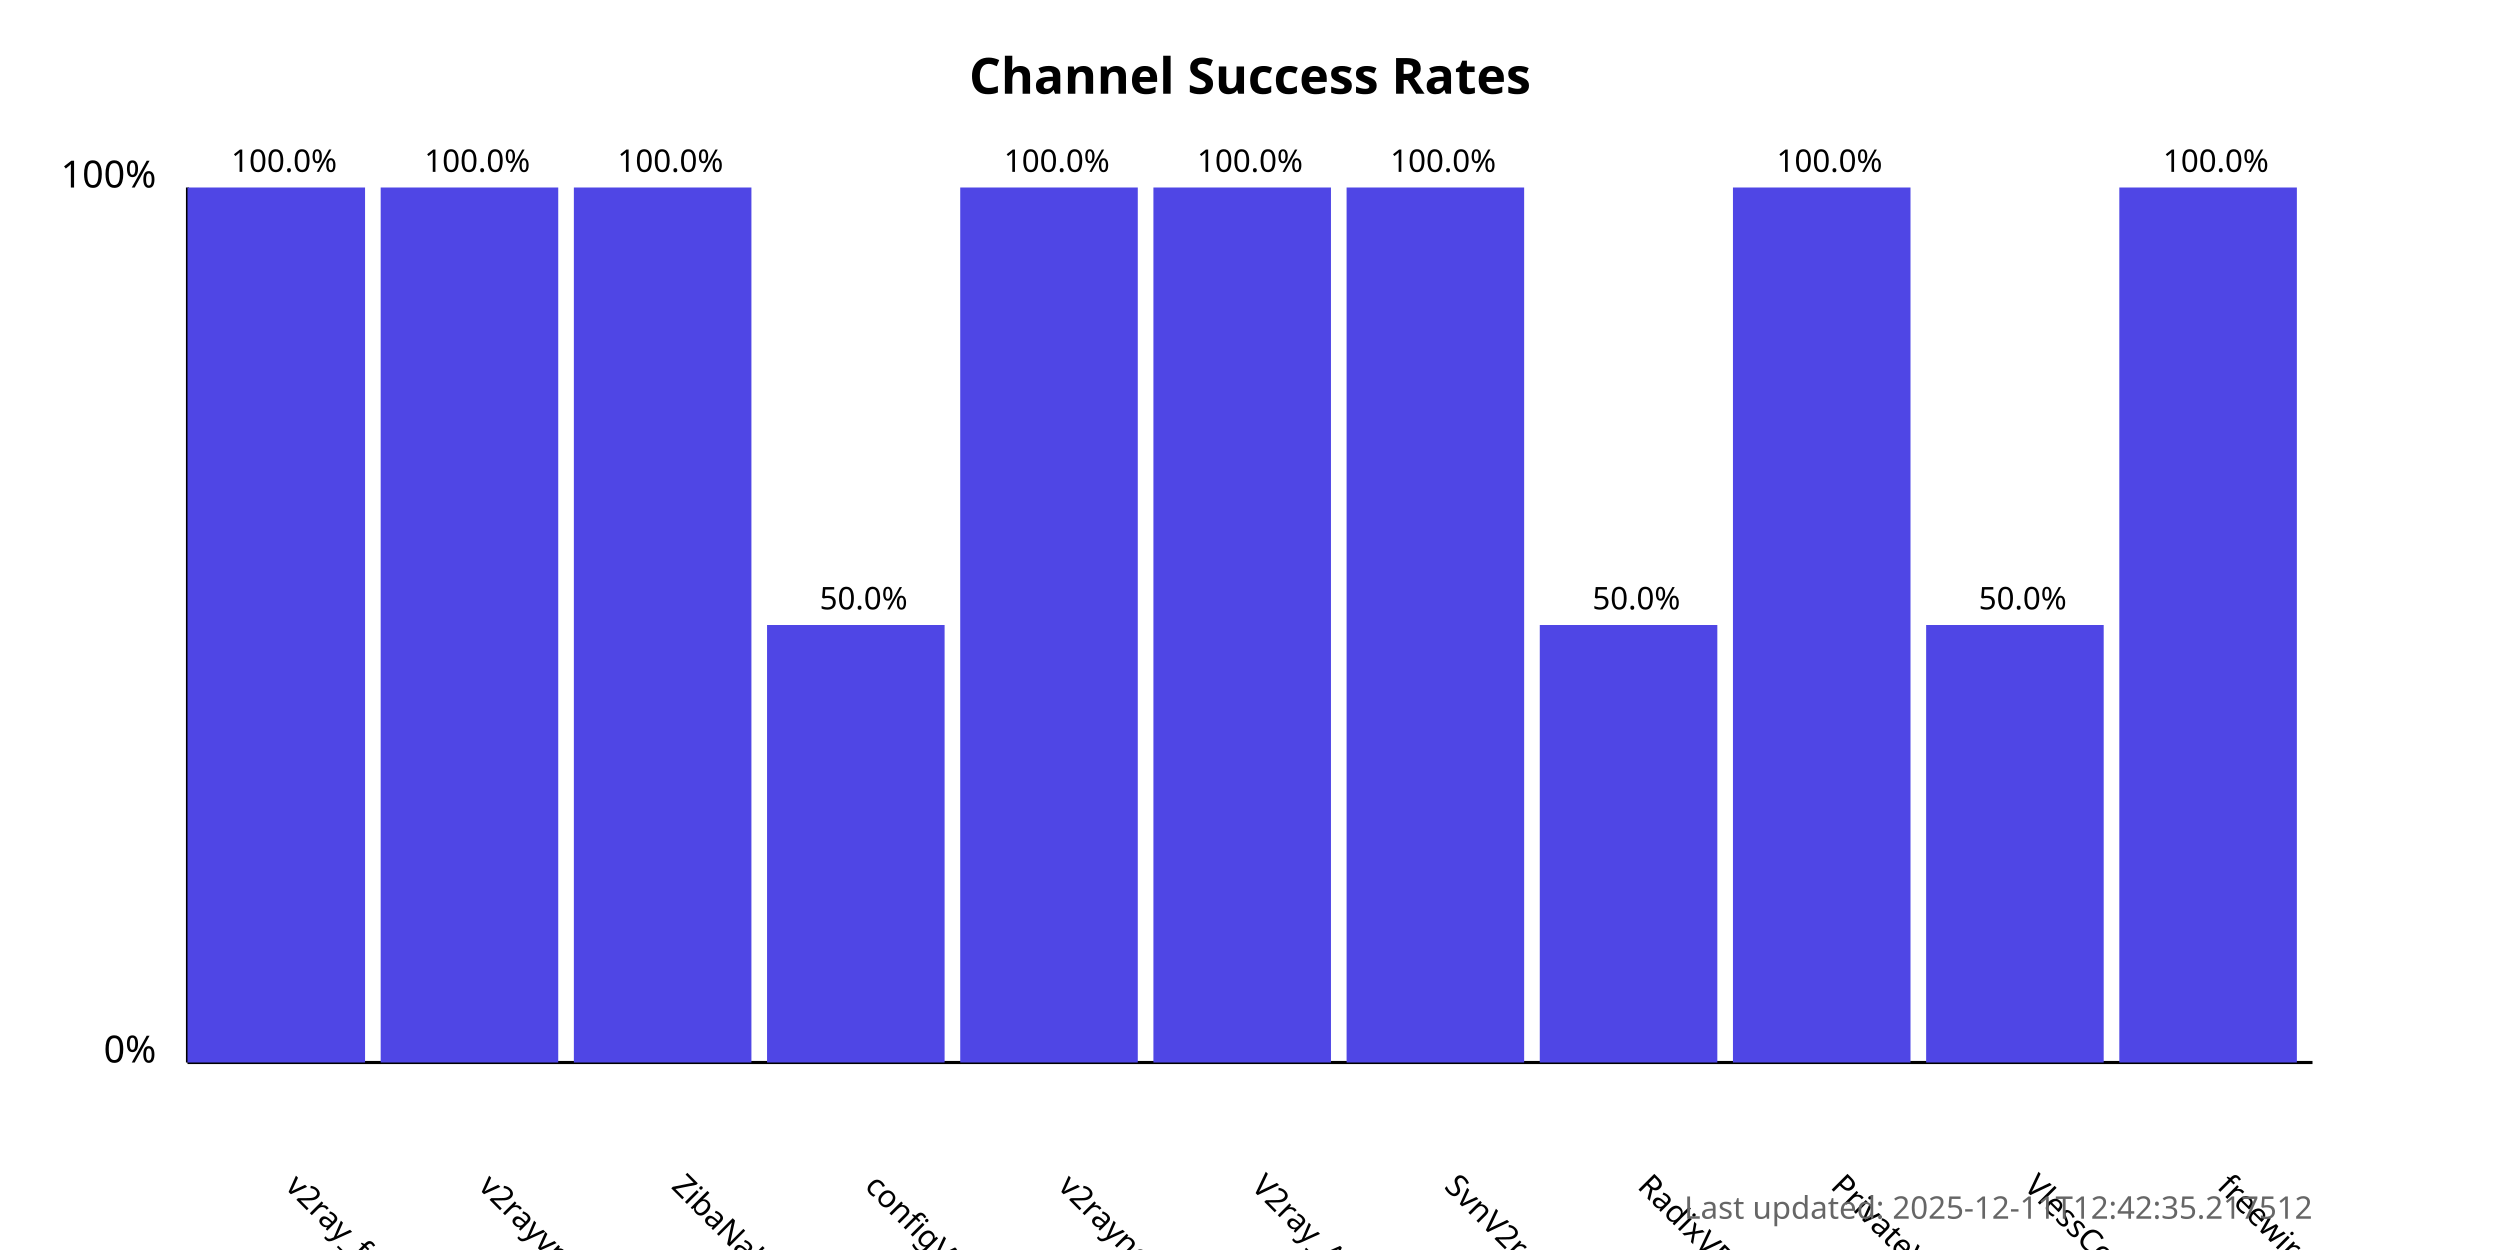
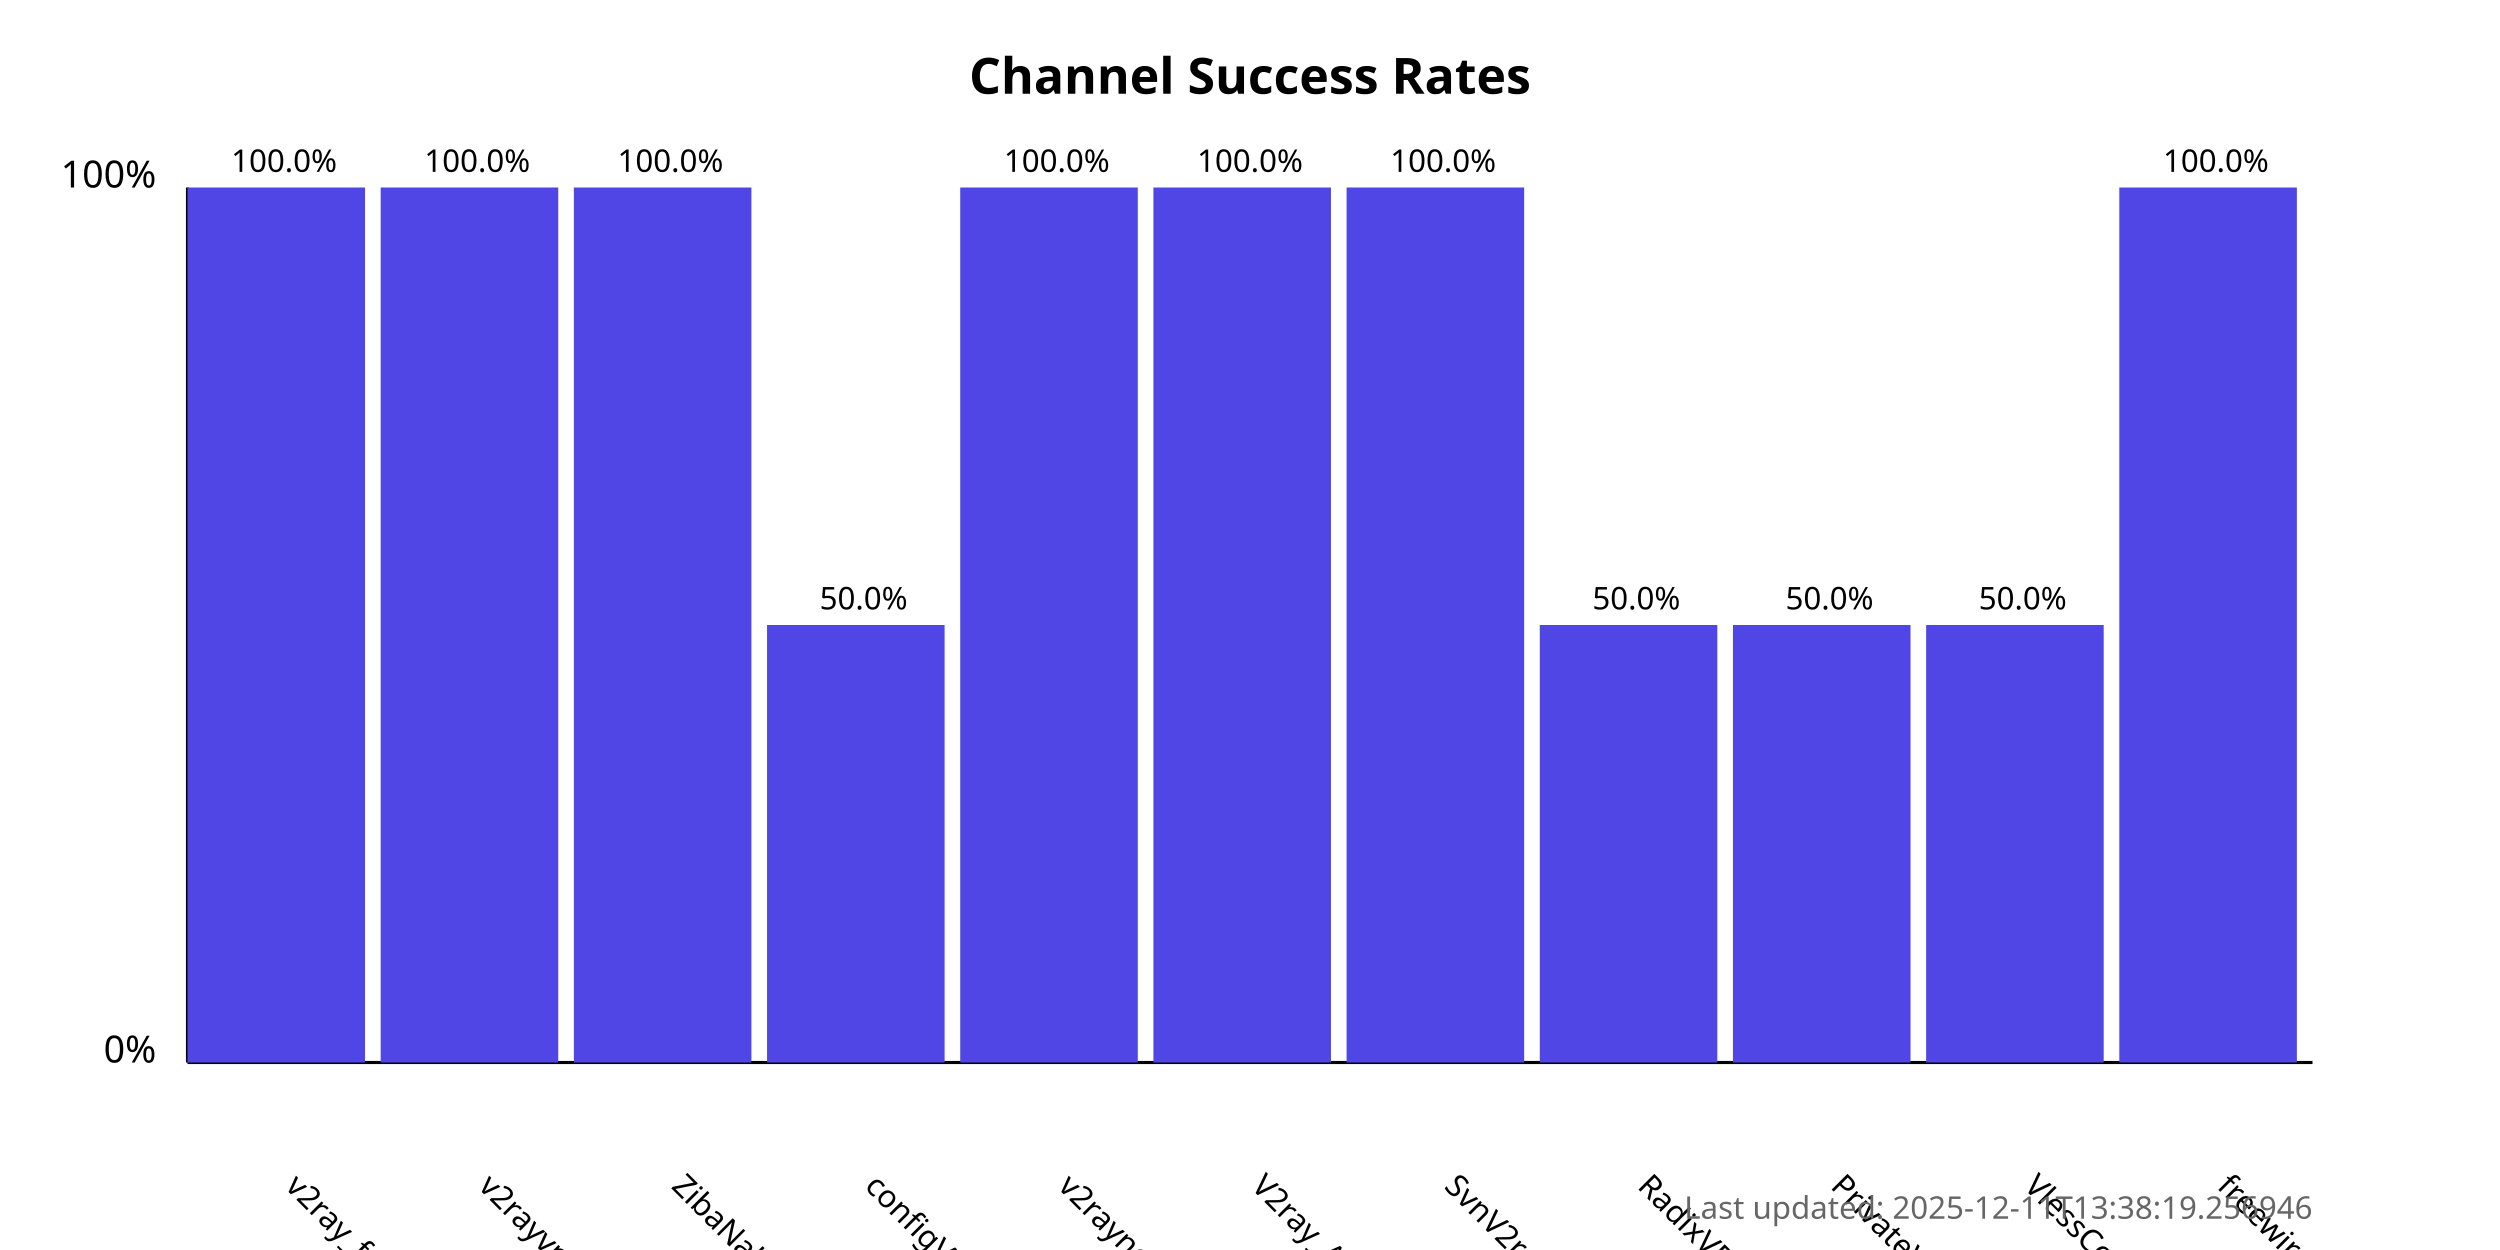
<svg xmlns="http://www.w3.org/2000/svg" width="800" height="400">
  <style>
            .chart-title { font: bold 16px sans-serif; }
            .axis-label { font: 12px sans-serif; }
            .tick-label { font: 10px sans-serif; }
            .bar { fill: #4f46e5; }
            .bar:hover { fill: #6366f1; }
            .timestamp { font: 10px sans-serif; fill: #666; }
        </style>
  <text x="400.0" y="30" text-anchor="middle" class="chart-title">
            Channel Success Rates
        </text>
  <line x1="60" y1="340" x2="60" y2="60" stroke="black" stroke-width="1" />
  <line x1="60" y1="340" x2="740" y2="340" stroke="black" stroke-width="1" />
  <text x="50" y="340" text-anchor="end" class="axis-label">0%</text>
  <text x="50" y="60" text-anchor="end" class="axis-label">100%</text>
  <g>
    <rect x="60" y="60.0" width="56.818" height="280.0" class="bar" />
    <text x="90.909" y="380" transform="rotate(45, 90.90909, 380)" text-anchor="start" class="tick-label">
                v2ray_free_conf
            </text>
    <text x="90.909" y="55.0" text-anchor="middle" class="tick-label">
                100.0%
            </text>
  </g>
  <g>
    <rect x="121.818" y="60.0" width="56.818" height="280.0" class="bar" />
    <text x="152.727" y="380" transform="rotate(45, 152.7273, 380)" text-anchor="start" class="tick-label">
                v2rayvpno
            </text>
    <text x="152.727" y="55.0" text-anchor="middle" class="tick-label">
                100.0%
            </text>
  </g>
  <g>
    <rect x="183.636" y="60.0" width="56.818" height="280.0" class="bar" />
    <text x="214.545" y="380" transform="rotate(45, 214.5455, 380)" text-anchor="start" class="tick-label">
                ZibaNabz
            </text>
    <text x="214.545" y="55.0" text-anchor="middle" class="tick-label">
                100.0%
            </text>
  </g>
  <g>
    <rect x="245.455" y="200.0" width="56.818" height="140.0" class="bar" />
    <text x="276.364" y="380" transform="rotate(45, 276.3636, 380)" text-anchor="start" class="tick-label">
                configV2rayForFree
            </text>
    <text x="276.364" y="195.0" text-anchor="middle" class="tick-label">
                50.0%
            </text>
  </g>
  <g>
    <rect x="307.273" y="60.0" width="56.818" height="280.0" class="bar" />
    <text x="338.182" y="380" transform="rotate(45, 338.1818, 380)" text-anchor="start" class="tick-label">
                v2rayngvpn
            </text>
    <text x="338.182" y="55.0" text-anchor="middle" class="tick-label">
                100.0%
            </text>
  </g>
  <g>
    <rect x="369.091" y="60.0" width="56.818" height="280.0" class="bar" />
    <text x="400.0" y="380" transform="rotate(45, 400.0, 380)" text-anchor="start" class="tick-label">
                V2ray_Alpha
            </text>
    <text x="400.0" y="55.0" text-anchor="middle" class="tick-label">
                100.0%
            </text>
  </g>
  <g>
    <rect x="430.909" y="60.0" width="56.818" height="280.0" class="bar" />
    <text x="461.818" y="380" transform="rotate(45, 461.8182, 380)" text-anchor="start" class="tick-label">
                SvnV2ray
            </text>
    <text x="461.818" y="55.0" text-anchor="middle" class="tick-label">
                100.0%
            </text>
  </g>
  <g>
    <rect x="492.727" y="200.0" width="56.818" height="140.0" class="bar" />
    <text x="523.636" y="380" transform="rotate(45, 523.6364, 380)" text-anchor="start" class="tick-label">
                RadixVPN
            </text>
    <text x="523.636" y="195.0" text-anchor="middle" class="tick-label">
                50.0%
            </text>
  </g>
  <g>
-     <rect x="554.545" y="60.0" width="56.818" height="280.0" class="bar" />
+     <rect x="554.545" y="200.0" width="56.818" height="140.0" class="bar" />
    <text x="585.455" y="380" transform="rotate(45, 585.4545, 380)" text-anchor="start" class="tick-label">
                PrivateVPNs
            </text>
-     <text x="585.455" y="55.0" text-anchor="middle" class="tick-label">
-                 100.0%
+     <text x="585.455" y="195.0" text-anchor="middle" class="tick-label">
+                 50.0%
            </text>
  </g>
  <g>
    <rect x="616.364" y="200.0" width="56.818" height="140.0" class="bar" />
    <text x="647.273" y="380" transform="rotate(45, 647.2727, 380)" text-anchor="start" class="tick-label">
                VlessConfig
            </text>
    <text x="647.273" y="195.0" text-anchor="middle" class="tick-label">
                50.0%
            </text>
  </g>
  <g>
    <rect x="678.182" y="60.0" width="56.818" height="280.0" class="bar" />
    <text x="709.091" y="380" transform="rotate(45, 709.0909, 380)" text-anchor="start" class="tick-label">
                freewireguard
            </text>
    <text x="709.091" y="55.0" text-anchor="middle" class="tick-label">
                100.0%
            </text>
  </g>
  <text x="740" y="390" text-anchor="end" class="timestamp">
-             Last updated: 2025-12-11T12:42:35.217512
+             Last updated: 2025-12-11T13:38:19.256946
        </text>
</svg>
